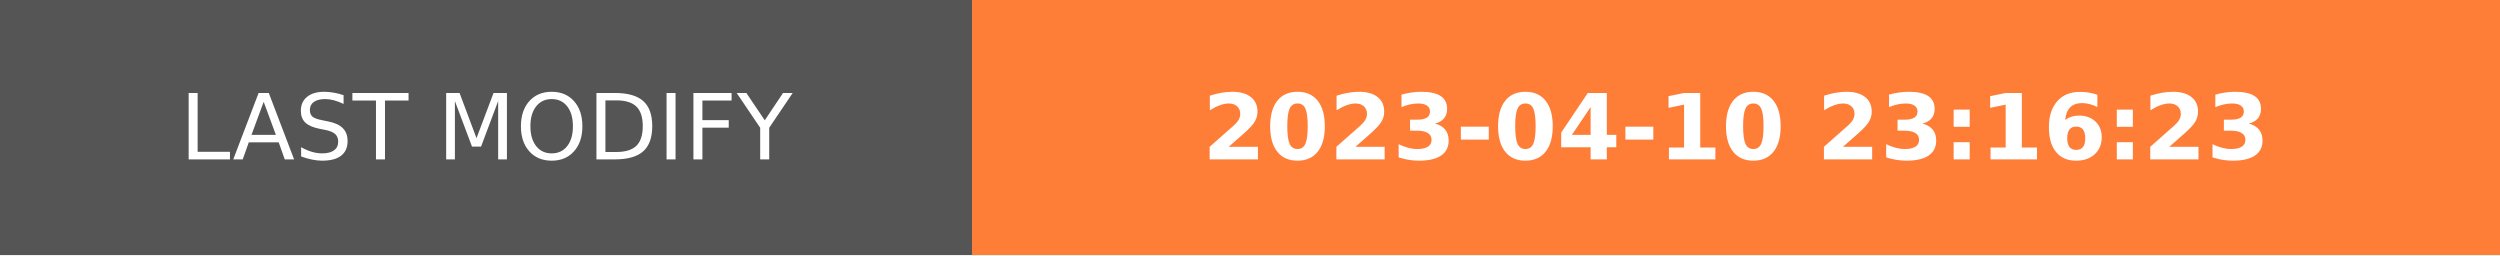
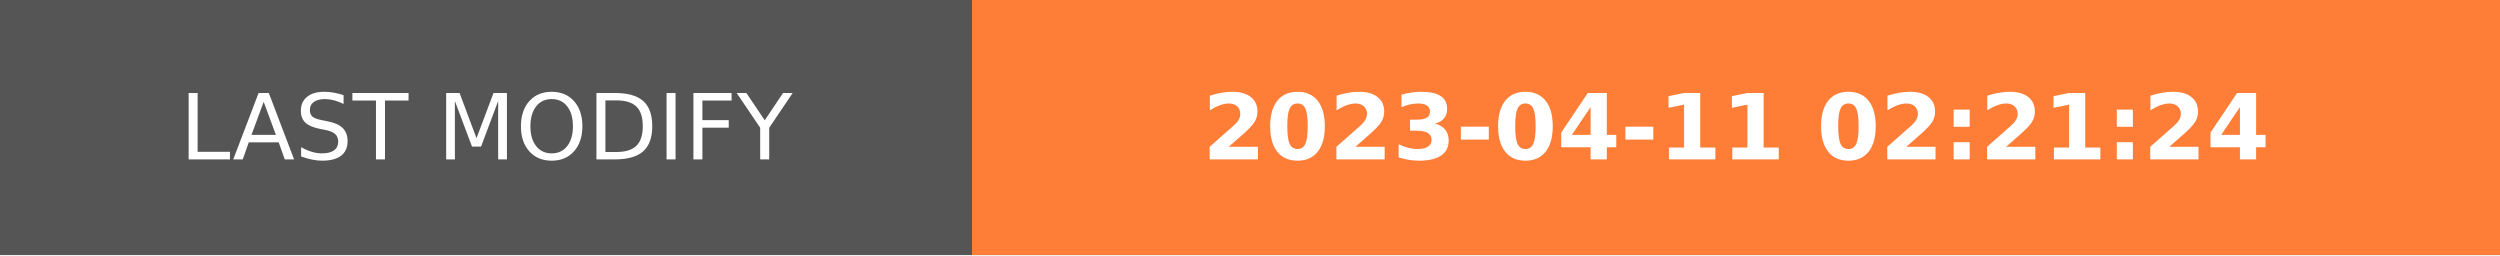
- <svg xmlns="http://www.w3.org/2000/svg" width="274.5" height="28" role="img" aria-label="LAST MODIFY: 2023-04-10 23:16:23">
+ <svg xmlns="http://www.w3.org/2000/svg" width="274.5" height="28" role="img" aria-label="LAST MODIFY: 2023-04-11 02:21:24">
  <g shape-rendering="crispEdges">
    <rect width="106.75" height="28" fill="#555" />
    <rect x="106.75" width="167.75" height="28" fill="#fe7d37" />
  </g>
  <g fill="#fff" text-anchor="middle" font-family="Verdana,Geneva,DejaVu Sans,sans-serif" text-rendering="geometricPrecision" font-size="100">
    <text transform="scale(.1)" x="533.75" y="175" textLength="827.5" fill="#fff">LAST MODIFY</text>
-     <text transform="scale(.1)" x="1906.25" y="175" textLength="1437.5" fill="#fff" font-weight="bold">2023-04-10 23:16:23</text>
+     <text transform="scale(.1)" x="1906.25" y="175" textLength="1437.5" fill="#fff" font-weight="bold">2023-04-11 02:21:24</text>
  </g>
</svg>
